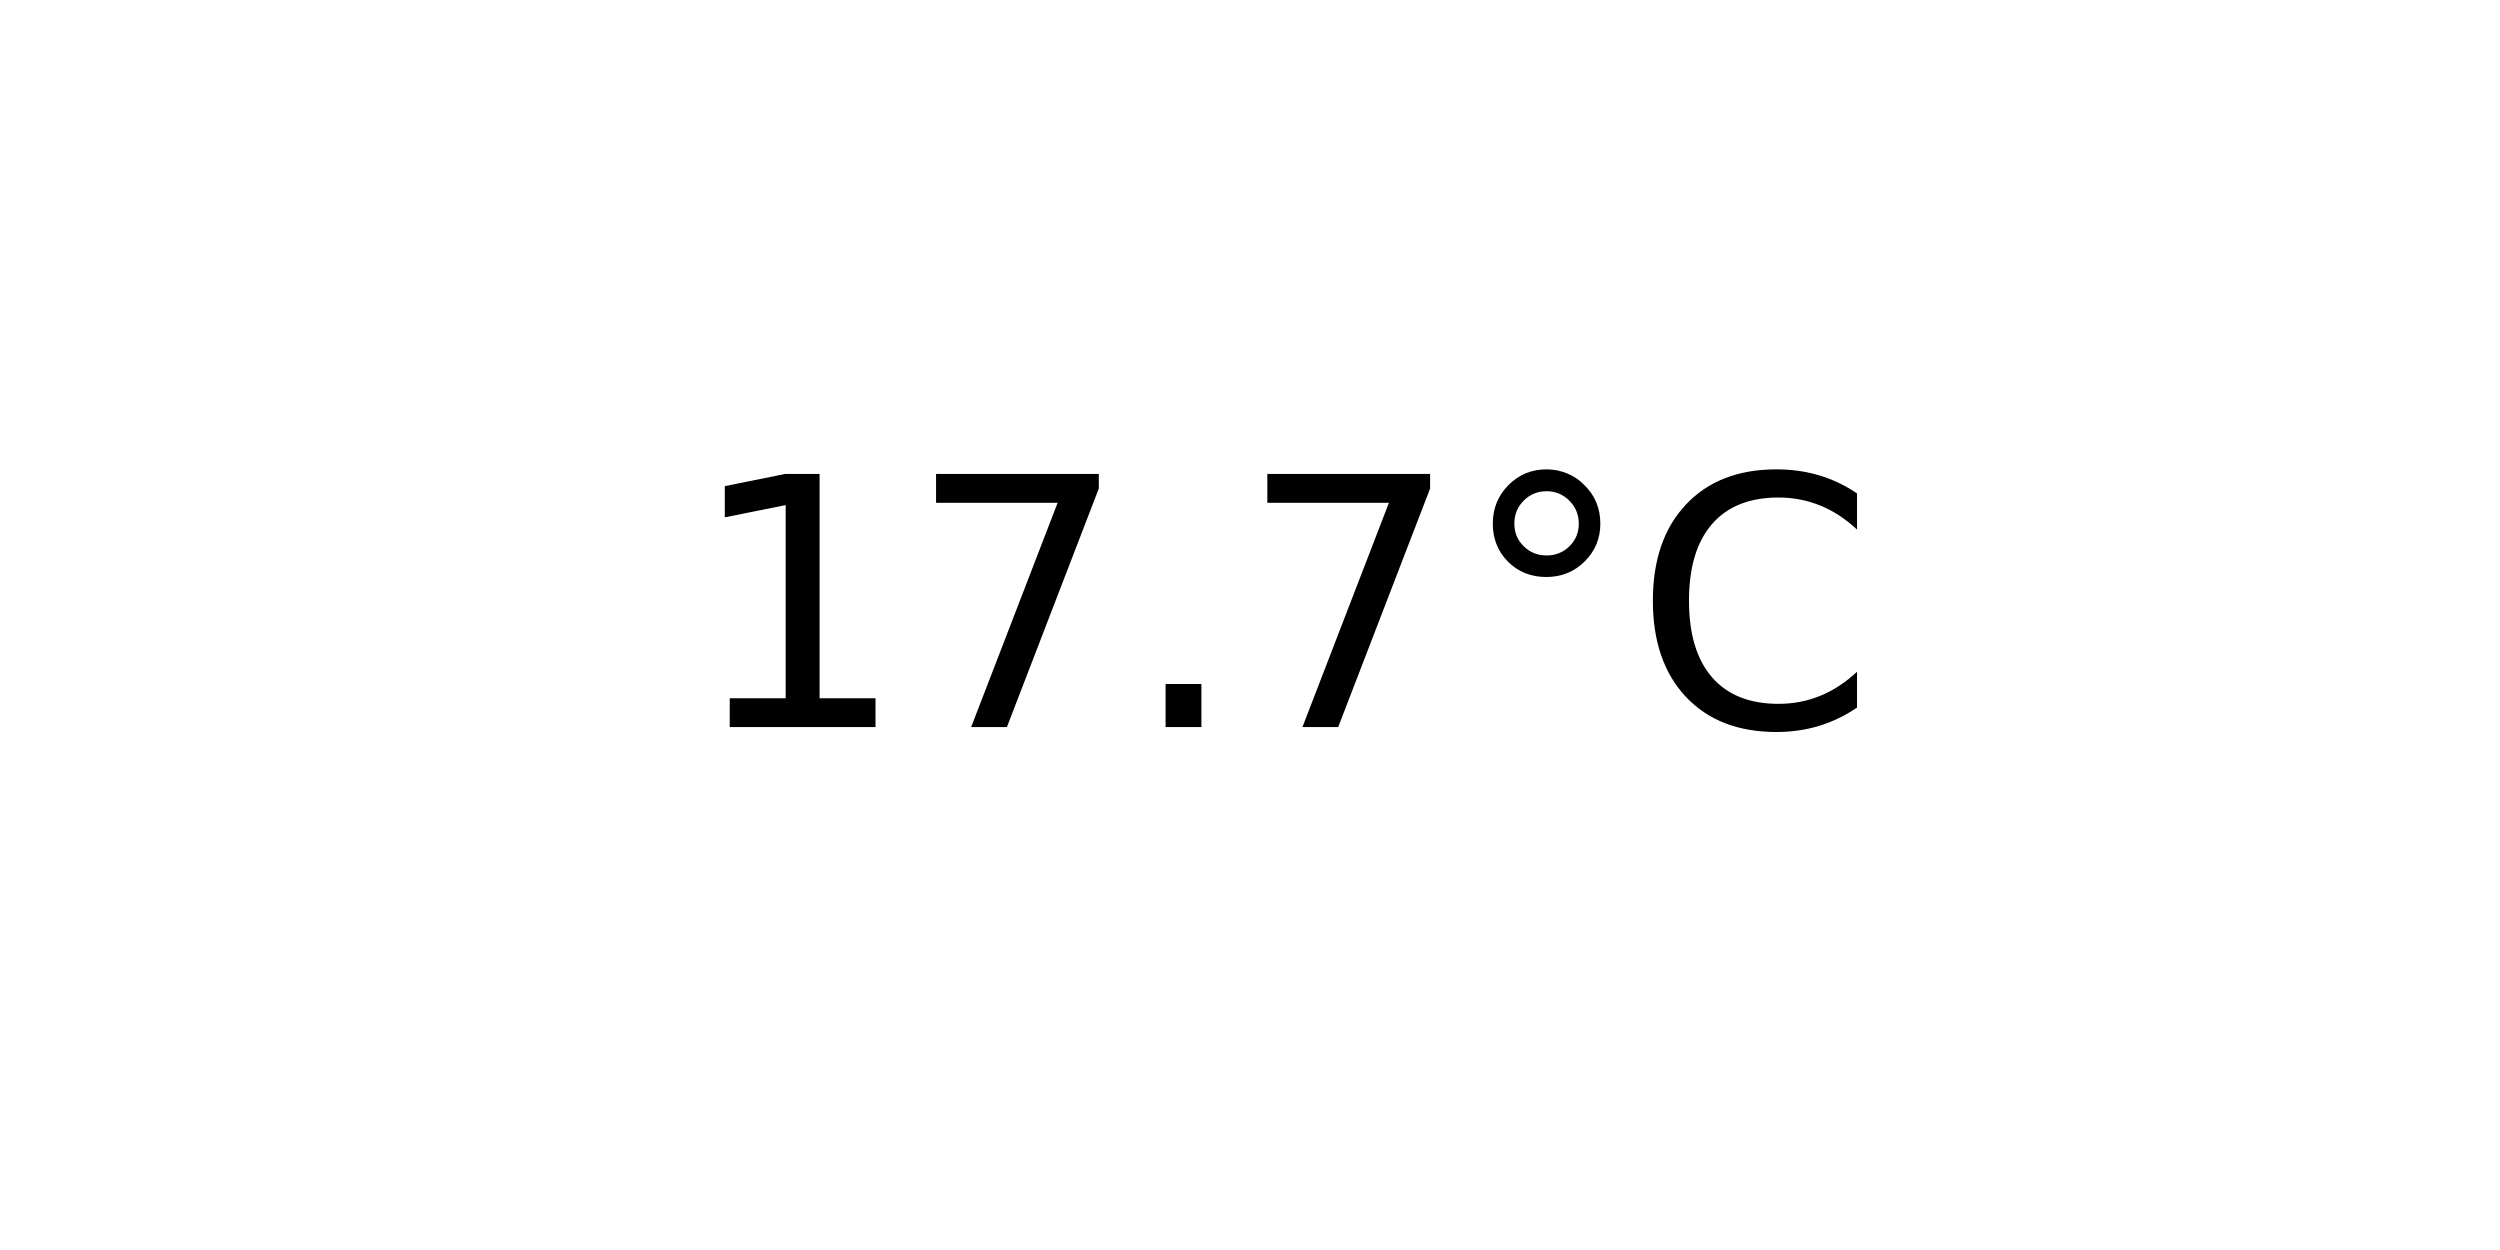
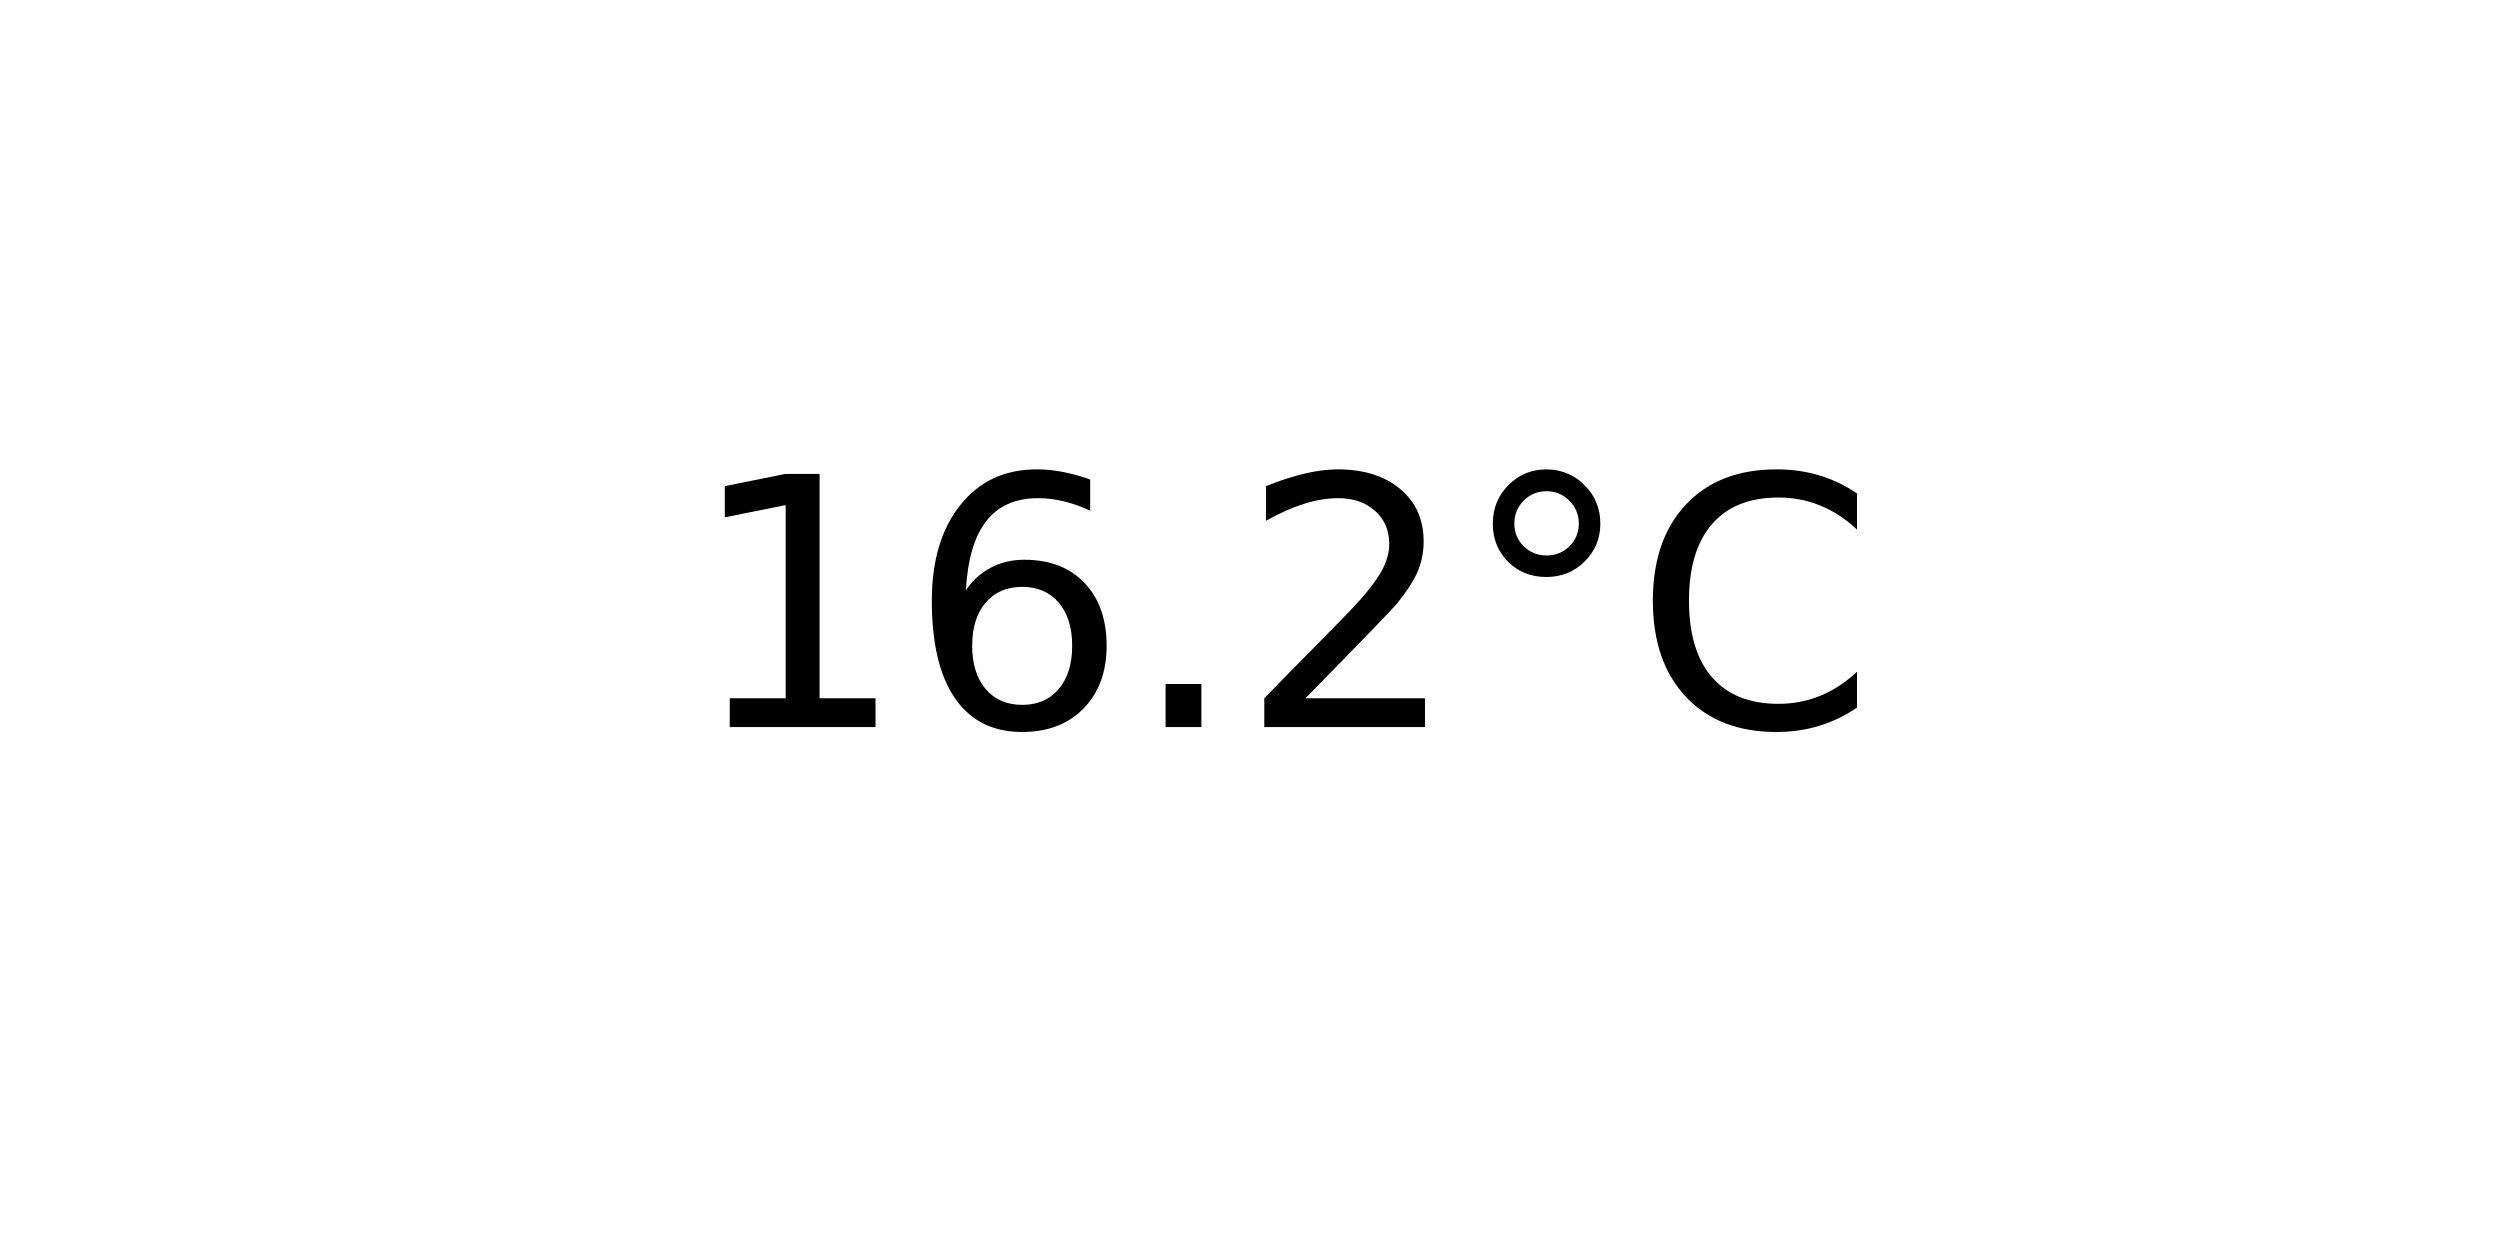
<svg xmlns="http://www.w3.org/2000/svg" xmlns:xlink="http://www.w3.org/1999/xlink" width="72pt" height="36pt" viewBox="0 0 72 36" version="1.1">
  <defs>
    <style type="text/css">*{stroke-linejoin: round; stroke-linecap: butt}</style>
  </defs>
  <g id="figure_1">
    <g id="axes_1">
      <g id="text_1">
        <g transform="translate(19.77578 20.93937) scale(0.1 -0.1)">
          <defs>
            <path id="DejaVuSans-31" d="M 794 531  L 1825 531  L 1825 4091  L 703 3866  L 703 4441  L 1819 4666  L 2450 4666  L 2450 531  L 3481 531  L 3481 0  L 794 0  L 794 531  z " transform="scale(0.015625)" />
-             <path id="DejaVuSans-37" d="M 525 4666  L 3525 4666  L 3525 4397  L 1831 0  L 1172 0  L 2766 4134  L 525 4134  L 525 4666  z " transform="scale(0.015625)" />
+             <path id="DejaVuSans-36" d="M 2113 2584  Q 1688 2584 1439 2293  Q 1191 2003 1191 1497  Q 1191 994 1439 701  Q 1688 409 2113 409  Q 2538 409 2786 701  Q 3034 994 3034 1497  Q 3034 2003 2786 2293  Q 2538 2584 2113 2584  z M 3366 4563  L 3366 3988  Q 3128 4100 2886 4159  Q 2644 4219 2406 4219  Q 1781 4219 1451 3797  Q 1122 3375 1075 2522  Q 1259 2794 1537 2939  Q 1816 3084 2150 3084  Q 2853 3084 3261 2657  Q 3669 2231 3669 1497  Q 3669 778 3244 343  Q 2819 -91 2113 -91  Q 1303 -91 875 529  Q 447 1150 447 2328  Q 447 3434 972 4092  Q 1497 4750 2381 4750  Q 2619 4750 2861 4703  Q 3103 4656 3366 4563  z " transform="scale(0.015625)" />
            <path id="DejaVuSans-2e" d="M 684 794  L 1344 794  L 1344 0  L 684 0  L 684 794  z " transform="scale(0.015625)" />
+             <path id="DejaVuSans-32" d="M 1228 531  L 3431 531  L 3431 0  L 469 0  L 469 531  Q 828 903 1448 1529  Q 2069 2156 2228 2338  Q 2531 2678 2651 2914  Q 2772 3150 2772 3378  Q 2772 3750 2511 3984  Q 2250 4219 1831 4219  Q 1534 4219 1204 4116  Q 875 4013 500 3803  L 500 4441  Q 881 4594 1212 4672  Q 1544 4750 1819 4750  Q 2544 4750 2975 4387  Q 3406 4025 3406 3419  Q 3406 3131 3298 2873  Q 3191 2616 2906 2266  Q 2828 2175 2409 1742  Q 1991 1309 1228 531  z " transform="scale(0.015625)" />
            <path id="DejaVuSans-b0" d="M 1600 4347  Q 1350 4347 1178 4173  Q 1006 4000 1006 3750  Q 1006 3503 1178 3333  Q 1350 3163 1600 3163  Q 1850 3163 2022 3333  Q 2194 3503 2194 3750  Q 2194 3997 2020 4172  Q 1847 4347 1600 4347  z M 1600 4750  Q 1800 4750 1984 4673  Q 2169 4597 2303 4453  Q 2447 4313 2519 4134  Q 2591 3956 2591 3750  Q 2591 3338 2302 3052  Q 2013 2766 1594 2766  Q 1172 2766 890 3047  Q 609 3328 609 3750  Q 609 4169 896 4459  Q 1184 4750 1600 4750  z " transform="scale(0.015625)" />
            <path id="DejaVuSans-43" d="M 4122 4306  L 4122 3641  Q 3803 3938 3442 4084  Q 3081 4231 2675 4231  Q 1875 4231 1450 3742  Q 1025 3253 1025 2328  Q 1025 1406 1450 917  Q 1875 428 2675 428  Q 3081 428 3442 575  Q 3803 722 4122 1019  L 4122 359  Q 3791 134 3420 21  Q 3050 -91 2638 -91  Q 1578 -91 968 557  Q 359 1206 359 2328  Q 359 3453 968 4101  Q 1578 4750 2638 4750  Q 3056 4750 3426 4639  Q 3797 4528 4122 4306  z " transform="scale(0.015625)" />
          </defs>
          <use xlink:href="#DejaVuSans-31" />
-           <use xlink:href="#DejaVuSans-37" x="63.623" />
+           <use xlink:href="#DejaVuSans-36" x="63.623" />
          <use xlink:href="#DejaVuSans-2e" x="127.246" />
-           <use xlink:href="#DejaVuSans-37" x="159.033" />
+           <use xlink:href="#DejaVuSans-32" x="159.033" />
          <use xlink:href="#DejaVuSans-b0" x="222.656" />
          <use xlink:href="#DejaVuSans-43" x="272.656" />
        </g>
      </g>
    </g>
  </g>
</svg>
